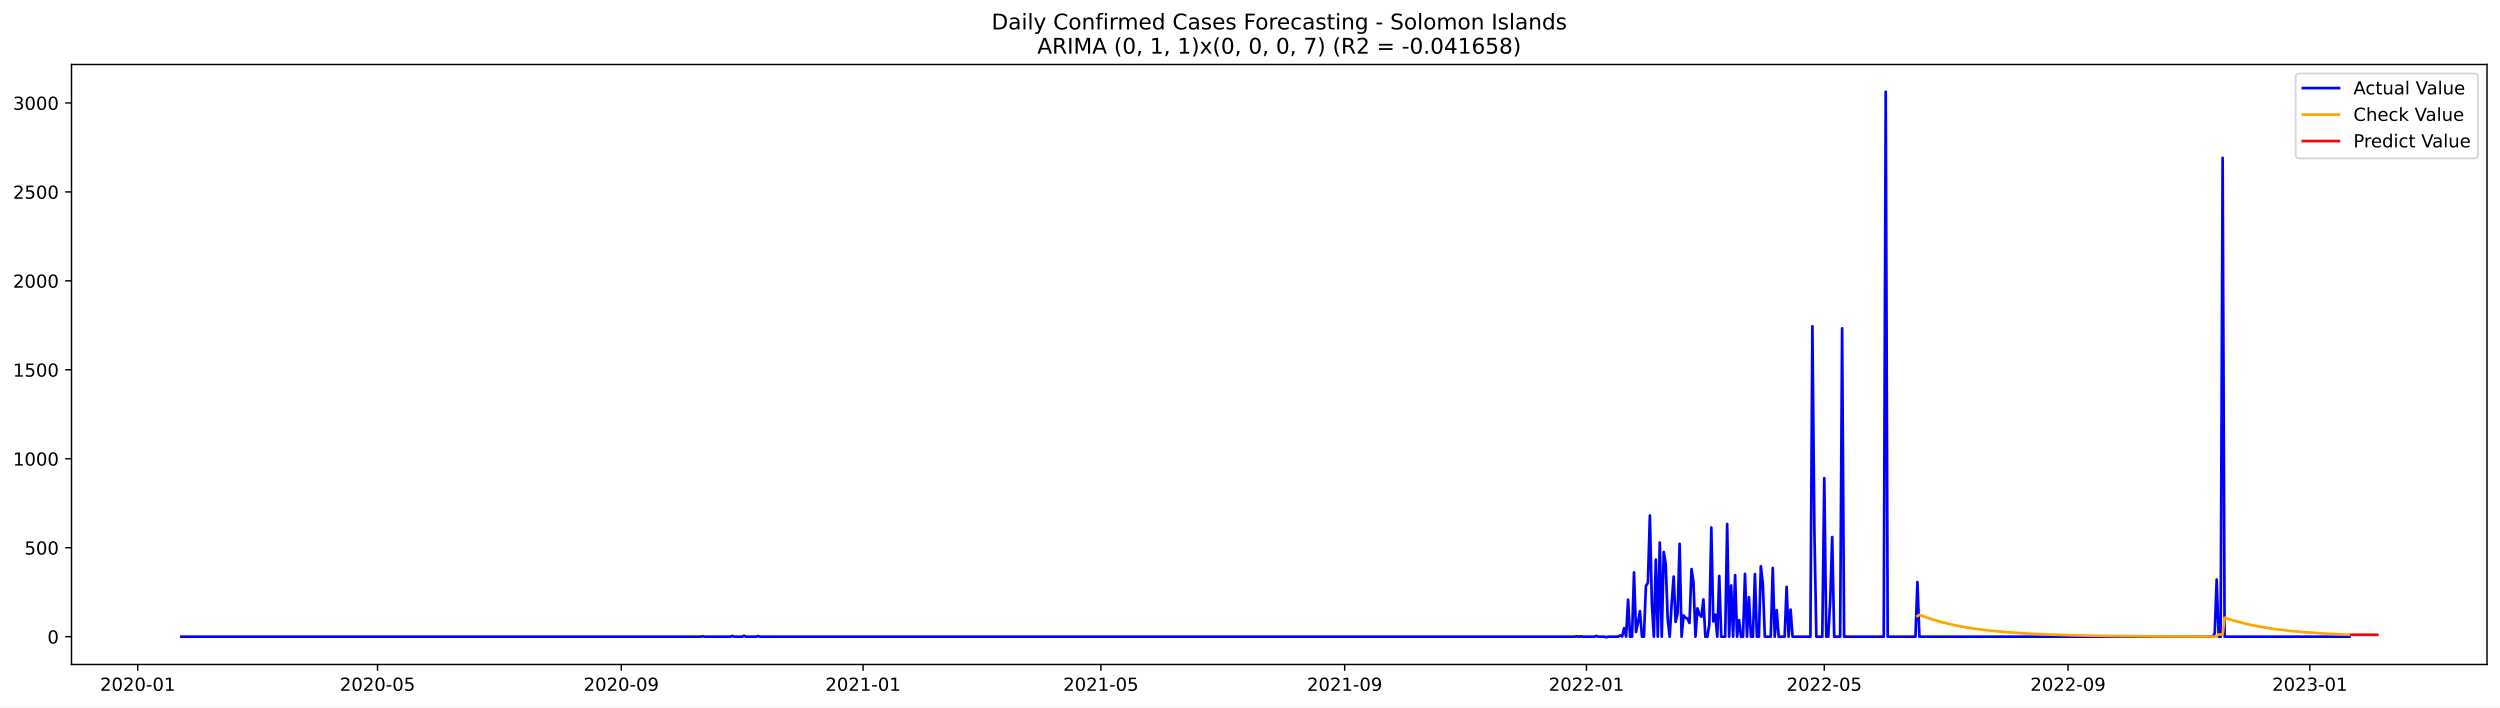
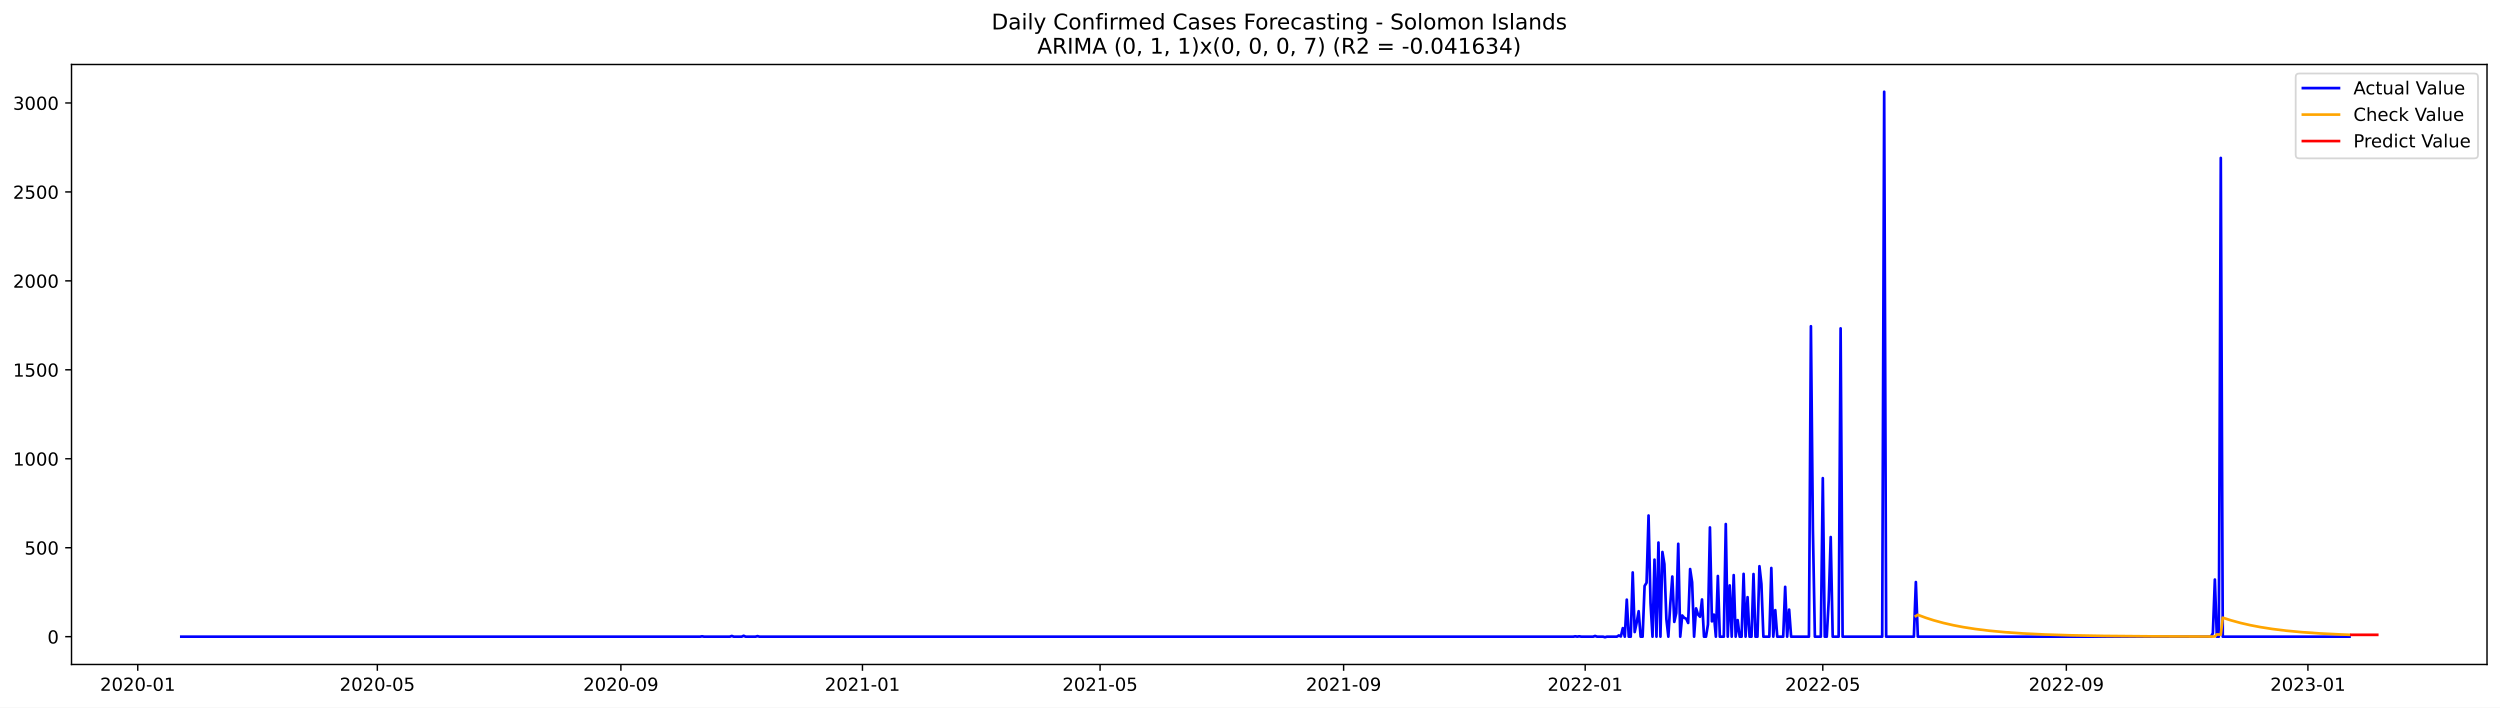
<svg xmlns="http://www.w3.org/2000/svg" xmlns:xlink="http://www.w3.org/1999/xlink" width="1386.05pt" height="392.274pt" viewBox="0 0 1386.05 392.274" version="1.1">
  <defs>
    <style type="text/css">*{stroke-linejoin: round; stroke-linecap: butt}</style>
  </defs>
  <g id="figure_1">
    <g id="patch_1">
      <path d="M 0 392.274  L 1386.05 392.274  L 1386.05 0  L 0 0  z " style="fill: #ffffff" />
    </g>
    <g id="axes_1">
      <g id="patch_2">
        <path d="M 39.65 368.396  L 1378.85 368.396  L 1378.85 35.755  L 39.65 35.755  z " style="fill: #ffffff" />
      </g>
      <g id="matplotlib.axis_1">
        <g id="xtick_1">
          <g id="line2d_1">
            <defs>
-               <path id="m314a552579" d="M 0 0  L 0 3.5  " style="stroke: #000000; stroke-width: 0.8" />
+               <path id="m865f70bc31" d="M 0 0  L 0 3.5  " style="stroke: #000000; stroke-width: 0.8" />
            </defs>
            <g>
-               <use xlink:href="#m314a552579" x="76.349" y="368.396" style="stroke: #000000; stroke-width: 0.8" />
+               <use xlink:href="#m865f70bc31" x="76.371" y="368.396" style="stroke: #000000; stroke-width: 0.8" />
            </g>
          </g>
          <g id="text_1">
-             <g transform="translate(55.45804 382.9939)scale(0.1 -0.1)">
+             <g transform="translate(55.47983 382.9939)scale(0.1 -0.1)">
              <defs>
                <path id="DejaVuSans-32" d="M 1228 531  L 3431 531  L 3431 0  L 469 0  L 469 531  Q 828 903 1448 1529  Q 2069 2156 2228 2338  Q 2531 2678 2651 2914  Q 2772 3150 2772 3378  Q 2772 3750 2511 3984  Q 2250 4219 1831 4219  Q 1534 4219 1204 4116  Q 875 4013 500 3803  L 500 4441  Q 881 4594 1212 4672  Q 1544 4750 1819 4750  Q 2544 4750 2975 4387  Q 3406 4025 3406 3419  Q 3406 3131 3298 2873  Q 3191 2616 2906 2266  Q 2828 2175 2409 1742  Q 1991 1309 1228 531  z " transform="scale(0.015625)" />
                <path id="DejaVuSans-30" d="M 2034 4250  Q 1547 4250 1301 3770  Q 1056 3291 1056 2328  Q 1056 1369 1301 889  Q 1547 409 2034 409  Q 2525 409 2770 889  Q 3016 1369 3016 2328  Q 3016 3291 2770 3770  Q 2525 4250 2034 4250  z M 2034 4750  Q 2819 4750 3233 4129  Q 3647 3509 3647 2328  Q 3647 1150 3233 529  Q 2819 -91 2034 -91  Q 1250 -91 836 529  Q 422 1150 422 2328  Q 422 3509 836 4129  Q 1250 4750 2034 4750  z " transform="scale(0.015625)" />
                <path id="DejaVuSans-2d" d="M 313 2009  L 1997 2009  L 1997 1497  L 313 1497  L 313 2009  z " transform="scale(0.015625)" />
                <path id="DejaVuSans-31" d="M 794 531  L 1825 531  L 1825 4091  L 703 3866  L 703 4441  L 1819 4666  L 2450 4666  L 2450 531  L 3481 531  L 3481 0  L 794 0  L 794 531  z " transform="scale(0.015625)" />
              </defs>
              <use xlink:href="#DejaVuSans-32" />
              <use xlink:href="#DejaVuSans-30" x="63.623" />
              <use xlink:href="#DejaVuSans-32" x="127.246" />
              <use xlink:href="#DejaVuSans-30" x="190.869" />
              <use xlink:href="#DejaVuSans-2d" x="254.492" />
              <use xlink:href="#DejaVuSans-30" x="290.576" />
              <use xlink:href="#DejaVuSans-31" x="354.199" />
            </g>
          </g>
        </g>
        <g id="xtick_2">
          <g id="line2d_2">
            <g>
-               <use xlink:href="#m314a552579" x="209.303" y="368.396" style="stroke: #000000; stroke-width: 0.8" />
+               <use xlink:href="#m865f70bc31" x="209.204" y="368.396" style="stroke: #000000; stroke-width: 0.8" />
            </g>
          </g>
          <g id="text_2">
-             <g transform="translate(188.4111 382.9939)scale(0.1 -0.1)">
+             <g transform="translate(188.313 382.9939)scale(0.1 -0.1)">
              <defs>
                <path id="DejaVuSans-35" d="M 691 4666  L 3169 4666  L 3169 4134  L 1269 4134  L 1269 2991  Q 1406 3038 1543 3061  Q 1681 3084 1819 3084  Q 2600 3084 3056 2656  Q 3513 2228 3513 1497  Q 3513 744 3044 326  Q 2575 -91 1722 -91  Q 1428 -91 1123 -41  Q 819 9 494 109  L 494 744  Q 775 591 1075 516  Q 1375 441 1709 441  Q 2250 441 2565 725  Q 2881 1009 2881 1497  Q 2881 1984 2565 2268  Q 2250 2553 1709 2553  Q 1456 2553 1204 2497  Q 953 2441 691 2322  L 691 4666  z " transform="scale(0.015625)" />
              </defs>
              <use xlink:href="#DejaVuSans-32" />
              <use xlink:href="#DejaVuSans-30" x="63.623" />
              <use xlink:href="#DejaVuSans-32" x="127.246" />
              <use xlink:href="#DejaVuSans-30" x="190.869" />
              <use xlink:href="#DejaVuSans-2d" x="254.492" />
              <use xlink:href="#DejaVuSans-30" x="290.576" />
              <use xlink:href="#DejaVuSans-35" x="354.199" />
            </g>
          </g>
        </g>
        <g id="xtick_3">
          <g id="line2d_3">
            <g>
-               <use xlink:href="#m314a552579" x="344.453" y="368.396" style="stroke: #000000; stroke-width: 0.8" />
+               <use xlink:href="#m865f70bc31" x="344.233" y="368.396" style="stroke: #000000; stroke-width: 0.8" />
            </g>
          </g>
          <g id="text_3">
-             <g transform="translate(323.5617 382.9939)scale(0.1 -0.1)">
+             <g transform="translate(323.3418 382.9939)scale(0.1 -0.1)">
              <defs>
                <path id="DejaVuSans-39" d="M 703 97  L 703 672  Q 941 559 1184 500  Q 1428 441 1663 441  Q 2288 441 2617 861  Q 2947 1281 2994 2138  Q 2813 1869 2534 1725  Q 2256 1581 1919 1581  Q 1219 1581 811 2004  Q 403 2428 403 3163  Q 403 3881 828 4315  Q 1253 4750 1959 4750  Q 2769 4750 3195 4129  Q 3622 3509 3622 2328  Q 3622 1225 3098 567  Q 2575 -91 1691 -91  Q 1453 -91 1209 -44  Q 966 3 703 97  z M 1959 2075  Q 2384 2075 2632 2365  Q 2881 2656 2881 3163  Q 2881 3666 2632 3958  Q 2384 4250 1959 4250  Q 1534 4250 1286 3958  Q 1038 3666 1038 3163  Q 1038 2656 1286 2365  Q 1534 2075 1959 2075  z " transform="scale(0.015625)" />
              </defs>
              <use xlink:href="#DejaVuSans-32" />
              <use xlink:href="#DejaVuSans-30" x="63.623" />
              <use xlink:href="#DejaVuSans-32" x="127.246" />
              <use xlink:href="#DejaVuSans-30" x="190.869" />
              <use xlink:href="#DejaVuSans-2d" x="254.492" />
              <use xlink:href="#DejaVuSans-30" x="290.576" />
              <use xlink:href="#DejaVuSans-39" x="354.199" />
            </g>
          </g>
        </g>
        <g id="xtick_4">
          <g id="line2d_4">
            <g>
-               <use xlink:href="#m314a552579" x="478.505" y="368.396" style="stroke: #000000; stroke-width: 0.8" />
+               <use xlink:href="#m865f70bc31" x="478.164" y="368.396" style="stroke: #000000; stroke-width: 0.8" />
            </g>
          </g>
          <g id="text_4">
-             <g transform="translate(457.6136 382.9939)scale(0.1 -0.1)">
+             <g transform="translate(457.2728 382.9939)scale(0.1 -0.1)">
              <use xlink:href="#DejaVuSans-32" />
              <use xlink:href="#DejaVuSans-30" x="63.623" />
              <use xlink:href="#DejaVuSans-32" x="127.246" />
              <use xlink:href="#DejaVuSans-31" x="190.869" />
              <use xlink:href="#DejaVuSans-2d" x="254.492" />
              <use xlink:href="#DejaVuSans-30" x="290.576" />
              <use xlink:href="#DejaVuSans-31" x="354.199" />
            </g>
          </g>
        </g>
        <g id="xtick_5">
          <g id="line2d_5">
            <g>
-               <use xlink:href="#m314a552579" x="610.359" y="368.396" style="stroke: #000000; stroke-width: 0.8" />
+               <use xlink:href="#m865f70bc31" x="609.9" y="368.396" style="stroke: #000000; stroke-width: 0.8" />
            </g>
          </g>
          <g id="text_5">
-             <g transform="translate(589.4679 382.9939)scale(0.1 -0.1)">
+             <g transform="translate(589.0082 382.9939)scale(0.1 -0.1)">
              <use xlink:href="#DejaVuSans-32" />
              <use xlink:href="#DejaVuSans-30" x="63.623" />
              <use xlink:href="#DejaVuSans-32" x="127.246" />
              <use xlink:href="#DejaVuSans-31" x="190.869" />
              <use xlink:href="#DejaVuSans-2d" x="254.492" />
              <use xlink:href="#DejaVuSans-30" x="290.576" />
              <use xlink:href="#DejaVuSans-35" x="354.199" />
            </g>
          </g>
        </g>
        <g id="xtick_6">
          <g id="line2d_6">
            <g>
-               <use xlink:href="#m314a552579" x="745.51" y="368.396" style="stroke: #000000; stroke-width: 0.8" />
+               <use xlink:href="#m865f70bc31" x="744.928" y="368.396" style="stroke: #000000; stroke-width: 0.8" />
            </g>
          </g>
          <g id="text_6">
-             <g transform="translate(724.6185 382.9939)scale(0.1 -0.1)">
+             <g transform="translate(724.0369 382.9939)scale(0.1 -0.1)">
              <use xlink:href="#DejaVuSans-32" />
              <use xlink:href="#DejaVuSans-30" x="63.623" />
              <use xlink:href="#DejaVuSans-32" x="127.246" />
              <use xlink:href="#DejaVuSans-31" x="190.869" />
              <use xlink:href="#DejaVuSans-2d" x="254.492" />
              <use xlink:href="#DejaVuSans-30" x="290.576" />
              <use xlink:href="#DejaVuSans-39" x="354.199" />
            </g>
          </g>
        </g>
        <g id="xtick_7">
          <g id="line2d_7">
            <g>
-               <use xlink:href="#m314a552579" x="879.562" y="368.396" style="stroke: #000000; stroke-width: 0.8" />
+               <use xlink:href="#m865f70bc31" x="878.859" y="368.396" style="stroke: #000000; stroke-width: 0.8" />
            </g>
          </g>
          <g id="text_7">
-             <g transform="translate(858.6704 382.9939)scale(0.1 -0.1)">
+             <g transform="translate(857.9679 382.9939)scale(0.1 -0.1)">
              <use xlink:href="#DejaVuSans-32" />
              <use xlink:href="#DejaVuSans-30" x="63.623" />
              <use xlink:href="#DejaVuSans-32" x="127.246" />
              <use xlink:href="#DejaVuSans-32" x="190.869" />
              <use xlink:href="#DejaVuSans-2d" x="254.492" />
              <use xlink:href="#DejaVuSans-30" x="290.576" />
              <use xlink:href="#DejaVuSans-31" x="354.199" />
            </g>
          </g>
        </g>
        <g id="xtick_8">
          <g id="line2d_8">
            <g>
-               <use xlink:href="#m314a552579" x="1011.416" y="368.396" style="stroke: #000000; stroke-width: 0.8" />
+               <use xlink:href="#m865f70bc31" x="1010.595" y="368.396" style="stroke: #000000; stroke-width: 0.8" />
            </g>
          </g>
          <g id="text_8">
-             <g transform="translate(990.5247 382.9939)scale(0.1 -0.1)">
+             <g transform="translate(989.7033 382.9939)scale(0.1 -0.1)">
              <use xlink:href="#DejaVuSans-32" />
              <use xlink:href="#DejaVuSans-30" x="63.623" />
              <use xlink:href="#DejaVuSans-32" x="127.246" />
              <use xlink:href="#DejaVuSans-32" x="190.869" />
              <use xlink:href="#DejaVuSans-2d" x="254.492" />
              <use xlink:href="#DejaVuSans-30" x="290.576" />
              <use xlink:href="#DejaVuSans-35" x="354.199" />
            </g>
          </g>
        </g>
        <g id="xtick_9">
          <g id="line2d_9">
            <g>
-               <use xlink:href="#m314a552579" x="1146.567" y="368.396" style="stroke: #000000; stroke-width: 0.8" />
+               <use xlink:href="#m865f70bc31" x="1145.623" y="368.396" style="stroke: #000000; stroke-width: 0.8" />
            </g>
          </g>
          <g id="text_9">
-             <g transform="translate(1125.675 382.9939)scale(0.1 -0.1)">
+             <g transform="translate(1124.732 382.9939)scale(0.1 -0.1)">
              <use xlink:href="#DejaVuSans-32" />
              <use xlink:href="#DejaVuSans-30" x="63.623" />
              <use xlink:href="#DejaVuSans-32" x="127.246" />
              <use xlink:href="#DejaVuSans-32" x="190.869" />
              <use xlink:href="#DejaVuSans-2d" x="254.492" />
              <use xlink:href="#DejaVuSans-30" x="290.576" />
              <use xlink:href="#DejaVuSans-39" x="354.199" />
            </g>
          </g>
        </g>
        <g id="xtick_10">
          <g id="line2d_10">
            <g>
-               <use xlink:href="#m314a552579" x="1280.619" y="368.396" style="stroke: #000000; stroke-width: 0.8" />
+               <use xlink:href="#m865f70bc31" x="1279.554" y="368.396" style="stroke: #000000; stroke-width: 0.8" />
            </g>
          </g>
          <g id="text_10">
-             <g transform="translate(1259.727 382.9939)scale(0.1 -0.1)">
+             <g transform="translate(1258.663 382.9939)scale(0.1 -0.1)">
              <defs>
                <path id="DejaVuSans-33" d="M 2597 2516  Q 3050 2419 3304 2112  Q 3559 1806 3559 1356  Q 3559 666 3084 287  Q 2609 -91 1734 -91  Q 1441 -91 1130 -33  Q 819 25 488 141  L 488 750  Q 750 597 1062 519  Q 1375 441 1716 441  Q 2309 441 2620 675  Q 2931 909 2931 1356  Q 2931 1769 2642 2001  Q 2353 2234 1838 2234  L 1294 2234  L 1294 2753  L 1863 2753  Q 2328 2753 2575 2939  Q 2822 3125 2822 3475  Q 2822 3834 2567 4026  Q 2313 4219 1838 4219  Q 1578 4219 1281 4162  Q 984 4106 628 3988  L 628 4550  Q 988 4650 1302 4700  Q 1616 4750 1894 4750  Q 2613 4750 3031 4423  Q 3450 4097 3450 3541  Q 3450 3153 3228 2886  Q 3006 2619 2597 2516  z " transform="scale(0.015625)" />
              </defs>
              <use xlink:href="#DejaVuSans-32" />
              <use xlink:href="#DejaVuSans-30" x="63.623" />
              <use xlink:href="#DejaVuSans-32" x="127.246" />
              <use xlink:href="#DejaVuSans-33" x="190.869" />
              <use xlink:href="#DejaVuSans-2d" x="254.492" />
              <use xlink:href="#DejaVuSans-30" x="290.576" />
              <use xlink:href="#DejaVuSans-31" x="354.199" />
            </g>
          </g>
        </g>
      </g>
      <g id="matplotlib.axis_2">
        <g id="ytick_1">
          <g id="line2d_11">
            <defs>
-               <path id="m1e0ba118f4" d="M 0 0  L -3.5 0  " style="stroke: #000000; stroke-width: 0.8" />
+               <path id="m3e885aefe3" d="M 0 0  L -3.5 0  " style="stroke: #000000; stroke-width: 0.8" />
            </defs>
            <g>
-               <use xlink:href="#m1e0ba118f4" x="39.65" y="352.98" style="stroke: #000000; stroke-width: 0.8" />
+               <use xlink:href="#m3e885aefe3" x="39.65" y="352.98" style="stroke: #000000; stroke-width: 0.8" />
            </g>
          </g>
          <g id="text_11">
            <g transform="translate(26.2875 356.7788)scale(0.1 -0.1)">
              <use xlink:href="#DejaVuSans-30" />
            </g>
          </g>
        </g>
        <g id="ytick_2">
          <g id="line2d_12">
            <g>
-               <use xlink:href="#m1e0ba118f4" x="39.65" y="303.665" style="stroke: #000000; stroke-width: 0.8" />
+               <use xlink:href="#m3e885aefe3" x="39.65" y="303.665" style="stroke: #000000; stroke-width: 0.8" />
            </g>
          </g>
          <g id="text_12">
            <g transform="translate(13.5625 307.4638)scale(0.1 -0.1)">
              <use xlink:href="#DejaVuSans-35" />
              <use xlink:href="#DejaVuSans-30" x="63.623" />
              <use xlink:href="#DejaVuSans-30" x="127.246" />
            </g>
          </g>
        </g>
        <g id="ytick_3">
          <g id="line2d_13">
            <g>
-               <use xlink:href="#m1e0ba118f4" x="39.65" y="254.349" style="stroke: #000000; stroke-width: 0.8" />
+               <use xlink:href="#m3e885aefe3" x="39.65" y="254.349" style="stroke: #000000; stroke-width: 0.8" />
            </g>
          </g>
          <g id="text_13">
            <g transform="translate(7.2 258.1487)scale(0.1 -0.1)">
              <use xlink:href="#DejaVuSans-31" />
              <use xlink:href="#DejaVuSans-30" x="63.623" />
              <use xlink:href="#DejaVuSans-30" x="127.246" />
              <use xlink:href="#DejaVuSans-30" x="190.869" />
            </g>
          </g>
        </g>
        <g id="ytick_4">
          <g id="line2d_14">
            <g>
-               <use xlink:href="#m1e0ba118f4" x="39.65" y="205.034" style="stroke: #000000; stroke-width: 0.8" />
+               <use xlink:href="#m3e885aefe3" x="39.65" y="205.034" style="stroke: #000000; stroke-width: 0.8" />
            </g>
          </g>
          <g id="text_14">
            <g transform="translate(7.2 208.8336)scale(0.1 -0.1)">
              <use xlink:href="#DejaVuSans-31" />
              <use xlink:href="#DejaVuSans-35" x="63.623" />
              <use xlink:href="#DejaVuSans-30" x="127.246" />
              <use xlink:href="#DejaVuSans-30" x="190.869" />
            </g>
          </g>
        </g>
        <g id="ytick_5">
          <g id="line2d_15">
            <g>
-               <use xlink:href="#m1e0ba118f4" x="39.65" y="155.719" style="stroke: #000000; stroke-width: 0.8" />
+               <use xlink:href="#m3e885aefe3" x="39.65" y="155.719" style="stroke: #000000; stroke-width: 0.8" />
            </g>
          </g>
          <g id="text_15">
            <g transform="translate(7.2 159.5186)scale(0.1 -0.1)">
              <use xlink:href="#DejaVuSans-32" />
              <use xlink:href="#DejaVuSans-30" x="63.623" />
              <use xlink:href="#DejaVuSans-30" x="127.246" />
              <use xlink:href="#DejaVuSans-30" x="190.869" />
            </g>
          </g>
        </g>
        <g id="ytick_6">
          <g id="line2d_16">
            <g>
-               <use xlink:href="#m1e0ba118f4" x="39.65" y="106.404" style="stroke: #000000; stroke-width: 0.8" />
+               <use xlink:href="#m3e885aefe3" x="39.65" y="106.404" style="stroke: #000000; stroke-width: 0.8" />
            </g>
          </g>
          <g id="text_16">
            <g transform="translate(7.2 110.2035)scale(0.1 -0.1)">
              <use xlink:href="#DejaVuSans-32" />
              <use xlink:href="#DejaVuSans-35" x="63.623" />
              <use xlink:href="#DejaVuSans-30" x="127.246" />
              <use xlink:href="#DejaVuSans-30" x="190.869" />
            </g>
          </g>
        </g>
        <g id="ytick_7">
          <g id="line2d_17">
            <g>
-               <use xlink:href="#m1e0ba118f4" x="39.65" y="57.089" style="stroke: #000000; stroke-width: 0.8" />
+               <use xlink:href="#m3e885aefe3" x="39.65" y="57.089" style="stroke: #000000; stroke-width: 0.8" />
            </g>
          </g>
          <g id="text_17">
            <g transform="translate(7.2 60.88842)scale(0.1 -0.1)">
              <use xlink:href="#DejaVuSans-33" />
              <use xlink:href="#DejaVuSans-30" x="63.623" />
              <use xlink:href="#DejaVuSans-30" x="127.246" />
              <use xlink:href="#DejaVuSans-30" x="190.869" />
            </g>
          </g>
        </g>
      </g>
      <g id="line2d_18">
-         <path d="M 100.523 352.98  L 388.405 352.98  L 389.503 352.782  L 390.602 352.98  L 404.886 352.98  L 405.985 352.585  L 407.084 352.98  L 411.479 352.98  L 412.578 352.486  L 413.677 352.98  L 419.171 352.98  L 420.269 352.684  L 421.368 352.98  L 872.969 352.98  L 874.068 352.782  L 875.167 352.98  L 876.265 352.782  L 877.364 352.98  L 883.957 352.98  L 885.056 352.585  L 886.154 352.98  L 889.451 352.98  L 890.55 353.276  L 891.648 352.98  L 897.142 352.98  L 898.241 352.289  L 899.34 352.881  L 900.439 348.245  L 901.537 352.98  L 902.636 332.465  L 903.735 352.98  L 904.834 352.98  L 905.933 317.374  L 907.031 350.415  L 908.13 345.188  L 909.229 338.875  L 910.328 352.98  L 911.427 352.98  L 912.525 324.87  L 913.624 323.095  L 914.723 285.812  L 915.822 334.24  L 916.92 352.98  L 918.019 310.273  L 919.118 352.98  L 920.217 300.804  L 921.316 352.98  L 922.414 306.032  L 923.513 312.739  L 924.612 343.215  L 925.711 352.98  L 926.81 334.536  L 927.908 319.643  L 929.007 344.793  L 930.106 339.862  L 931.205 301.495  L 932.303 352.98  L 933.402 341.243  L 934.501 342.525  L 935.6 343.018  L 936.699 345.385  L 937.797 315.5  L 938.896 322.799  L 939.995 352.98  L 941.094 337.297  L 942.193 340.749  L 943.291 341.933  L 944.39 332.366  L 945.489 352.98  L 946.588 352.98  L 947.686 346.273  L 948.785 292.421  L 949.884 344.497  L 950.983 340.749  L 952.082 352.98  L 953.18 319.347  L 954.279 352.98  L 956.477 352.98  L 957.576 290.547  L 958.674 352.98  L 959.773 324.574  L 960.872 352.98  L 961.971 318.854  L 963.069 352.98  L 964.168 343.807  L 965.267 352.98  L 966.366 352.98  L 967.465 318.163  L 968.563 352.98  L 969.662 331.084  L 970.761 352.98  L 971.86 352.98  L 972.959 318.262  L 974.057 352.98  L 975.156 352.98  L 976.255 313.922  L 977.354 323.785  L 978.452 352.98  L 981.749 352.98  L 982.848 314.908  L 983.946 352.98  L 985.045 338.284  L 986.144 352.98  L 989.44 352.98  L 990.539 325.363  L 991.638 352.98  L 992.737 337.988  L 993.835 352.98  L 1003.725 352.98  L 1004.823 180.87  L 1005.922 293.407  L 1007.021 352.98  L 1010.317 352.98  L 1011.416 265.1  L 1012.515 352.98  L 1013.614 352.98  L 1014.712 332.859  L 1015.811 297.747  L 1016.91 352.98  L 1020.206 352.98  L 1021.305 182.054  L 1022.404 352.98  L 1044.38 352.98  L 1045.478 50.876  L 1046.577 352.98  L 1061.96 352.98  L 1063.059 322.7  L 1064.158 352.98  L 1226.778 352.98  L 1227.877 351.106  L 1228.976 321.319  L 1230.074 352.98  L 1231.173 352.98  L 1232.272 87.566  L 1233.371 352.98  L 1302.594 352.98  L 1302.594 352.98  " clip-path="url(#p9db1868735)" style="fill: none; stroke: #0000ff; stroke-width: 1.5; stroke-linecap: square" />
+         <path d="M 100.523 352.98  L 388.145 352.98  L 389.243 352.782  L 390.341 352.98  L 404.612 352.98  L 405.71 352.585  L 406.808 352.98  L 411.199 352.98  L 412.296 352.486  L 413.394 352.98  L 418.883 352.98  L 419.981 352.684  L 421.079 352.98  L 872.273 352.98  L 873.37 352.782  L 874.468 352.98  L 875.566 352.782  L 876.664 352.98  L 883.25 352.98  L 884.348 352.585  L 885.446 352.98  L 888.739 352.98  L 889.837 353.276  L 890.935 352.98  L 896.424 352.98  L 897.522 352.289  L 898.62 352.881  L 899.717 348.245  L 900.815 352.98  L 901.913 332.465  L 903.011 352.98  L 904.109 352.98  L 905.206 317.374  L 906.304 350.415  L 907.402 345.188  L 908.5 338.875  L 909.598 352.98  L 910.695 352.98  L 911.793 324.87  L 912.891 323.095  L 913.989 285.812  L 915.087 334.24  L 916.184 352.98  L 917.282 310.273  L 918.38 352.98  L 919.478 300.804  L 920.576 352.98  L 921.673 306.032  L 922.771 312.739  L 923.869 343.215  L 924.967 352.98  L 926.064 334.536  L 927.162 319.643  L 928.26 344.793  L 929.358 339.862  L 930.456 301.495  L 931.553 352.98  L 932.651 341.243  L 933.749 342.525  L 934.847 343.018  L 935.945 345.385  L 937.042 315.5  L 938.14 322.799  L 939.238 352.98  L 940.336 337.297  L 941.434 340.749  L 942.531 341.933  L 943.629 332.366  L 944.727 352.98  L 945.825 352.98  L 946.923 346.273  L 948.02 292.421  L 949.118 344.497  L 950.216 340.749  L 951.314 352.98  L 952.412 319.347  L 953.509 352.98  L 955.705 352.98  L 956.803 290.547  L 957.901 352.98  L 958.998 324.574  L 960.096 352.98  L 961.194 318.854  L 962.292 352.98  L 963.39 343.807  L 964.487 352.98  L 965.585 352.98  L 966.683 318.163  L 967.781 352.98  L 968.878 331.084  L 969.976 352.98  L 971.074 352.98  L 972.172 318.262  L 973.27 352.98  L 974.367 352.98  L 975.465 313.922  L 976.563 323.785  L 977.661 352.98  L 980.954 352.98  L 982.052 314.908  L 983.15 352.98  L 984.248 338.284  L 985.345 352.98  L 988.639 352.98  L 989.737 325.363  L 990.834 352.98  L 991.932 337.988  L 993.03 352.98  L 1002.91 352.98  L 1004.008 180.87  L 1005.106 293.407  L 1006.204 352.98  L 1009.497 352.98  L 1010.595 265.1  L 1011.692 352.98  L 1012.79 352.98  L 1013.888 332.859  L 1014.986 297.747  L 1016.084 352.98  L 1019.377 352.98  L 1020.475 182.054  L 1021.573 352.98  L 1043.529 352.98  L 1044.626 50.876  L 1045.724 352.98  L 1061.093 352.98  L 1062.191 322.7  L 1063.289 352.98  L 1225.763 352.98  L 1226.86 351.106  L 1227.958 321.319  L 1229.056 352.98  L 1230.154 352.98  L 1231.251 87.566  L 1232.349 352.98  L 1302.608 352.98  L 1302.608 352.98  " clip-path="url(#p87081726ae)" style="fill: none; stroke: #0000ff; stroke-width: 1.5; stroke-linecap: square" />
      </g>
      <g id="line2d_19">
-         <path d="M 1063.059 341.55  L 1064.158 340.882  L 1068.553 342.507  L 1072.948 343.914  L 1078.442 345.409  L 1083.936 346.658  L 1089.43 347.701  L 1096.023 348.727  L 1103.714 349.676  L 1112.504 350.504  L 1122.393 351.19  L 1134.48 351.776  L 1148.764 352.226  L 1167.444 352.571  L 1193.814 352.808  L 1227.877 352.923  L 1228.976 352.859  L 1230.074 351.742  L 1232.272 351.828  L 1233.371 342.47  L 1237.766 343.882  L 1243.26 345.382  L 1248.754 346.636  L 1254.248 347.682  L 1260.84 348.713  L 1268.532 349.664  L 1277.322 350.495  L 1287.211 351.183  L 1298.199 351.727  L 1302.594 351.895  L 1302.594 351.895  " clip-path="url(#p9db1868735)" style="fill: none; stroke: #ffa500; stroke-width: 1.5; stroke-linecap: square" />
+         <path d="M 1062.191 341.551  L 1063.289 340.883  L 1067.68 342.508  L 1072.071 343.915  L 1077.56 345.41  L 1083.049 346.659  L 1088.538 347.702  L 1095.125 348.729  L 1102.809 349.677  L 1111.592 350.505  L 1121.472 351.191  L 1133.548 351.777  L 1147.819 352.227  L 1166.482 352.572  L 1192.829 352.808  L 1226.86 352.924  L 1227.958 352.859  L 1229.056 351.742  L 1231.251 351.828  L 1232.349 342.467  L 1236.74 343.879  L 1242.229 345.381  L 1247.718 346.635  L 1253.207 347.682  L 1259.794 348.713  L 1267.479 349.665  L 1276.261 350.495  L 1286.141 351.184  L 1297.119 351.728  L 1302.608 351.934  L 1302.608 351.934  " clip-path="url(#p87081726ae)" style="fill: none; stroke: #ffa500; stroke-width: 1.5; stroke-linecap: square" />
      </g>
      <g id="line2d_20">
-         <path d="M 1303.693 351.934  L 1304.792 351.934  L 1305.891 351.934  L 1306.989 351.934  L 1308.088 351.934  L 1309.187 351.934  L 1310.286 351.934  L 1311.385 351.934  L 1312.483 351.934  L 1313.582 351.934  L 1314.681 351.934  L 1315.78 351.934  L 1316.878 351.934  L 1317.977 351.934  " clip-path="url(#p9db1868735)" style="fill: none; stroke: #ff0000; stroke-width: 1.5; stroke-linecap: square" />
+         <path d="M 1303.706 351.971  L 1304.804 351.971  L 1305.902 351.971  L 1306.999 351.971  L 1308.097 351.971  L 1309.195 351.971  L 1310.293 351.971  L 1311.391 351.971  L 1312.488 351.971  L 1313.586 351.971  L 1314.684 351.971  L 1315.782 351.971  L 1316.879 351.971  L 1317.977 351.971  " clip-path="url(#p87081726ae)" style="fill: none; stroke: #ff0000; stroke-width: 1.5; stroke-linecap: square" />
      </g>
      <g id="patch_3">
        <path d="M 39.65 368.396  L 39.65 35.755  " style="fill: none; stroke: #000000; stroke-width: 0.8; stroke-linejoin: miter; stroke-linecap: square" />
      </g>
      <g id="patch_4">
        <path d="M 1378.85 368.396  L 1378.85 35.755  " style="fill: none; stroke: #000000; stroke-width: 0.8; stroke-linejoin: miter; stroke-linecap: square" />
      </g>
      <g id="patch_5">
        <path d="M 39.65 368.396  L 1378.85 368.396  " style="fill: none; stroke: #000000; stroke-width: 0.8; stroke-linejoin: miter; stroke-linecap: square" />
      </g>
      <g id="patch_6">
        <path d="M 39.65 35.755  L 1378.85 35.755  " style="fill: none; stroke: #000000; stroke-width: 0.8; stroke-linejoin: miter; stroke-linecap: square" />
      </g>
      <g id="text_18">
        <g transform="translate(549.7297 16.31812)scale(0.12 -0.12)">
          <defs>
            <path id="DejaVuSans-44" d="M 1259 4147  L 1259 519  L 2022 519  Q 2988 519 3436 956  Q 3884 1394 3884 2338  Q 3884 3275 3436 3711  Q 2988 4147 2022 4147  L 1259 4147  z M 628 4666  L 1925 4666  Q 3281 4666 3915 4102  Q 4550 3538 4550 2338  Q 4550 1131 3912 565  Q 3275 0 1925 0  L 628 0  L 628 4666  z " transform="scale(0.015625)" />
            <path id="DejaVuSans-61" d="M 2194 1759  Q 1497 1759 1228 1600  Q 959 1441 959 1056  Q 959 750 1161 570  Q 1363 391 1709 391  Q 2188 391 2477 730  Q 2766 1069 2766 1631  L 2766 1759  L 2194 1759  z M 3341 1997  L 3341 0  L 2766 0  L 2766 531  Q 2569 213 2275 61  Q 1981 -91 1556 -91  Q 1019 -91 701 211  Q 384 513 384 1019  Q 384 1609 779 1909  Q 1175 2209 1959 2209  L 2766 2209  L 2766 2266  Q 2766 2663 2505 2880  Q 2244 3097 1772 3097  Q 1472 3097 1187 3025  Q 903 2953 641 2809  L 641 3341  Q 956 3463 1253 3523  Q 1550 3584 1831 3584  Q 2591 3584 2966 3190  Q 3341 2797 3341 1997  z " transform="scale(0.015625)" />
            <path id="DejaVuSans-69" d="M 603 3500  L 1178 3500  L 1178 0  L 603 0  L 603 3500  z M 603 4863  L 1178 4863  L 1178 4134  L 603 4134  L 603 4863  z " transform="scale(0.015625)" />
            <path id="DejaVuSans-6c" d="M 603 4863  L 1178 4863  L 1178 0  L 603 0  L 603 4863  z " transform="scale(0.015625)" />
            <path id="DejaVuSans-79" d="M 2059 -325  Q 1816 -950 1584 -1140  Q 1353 -1331 966 -1331  L 506 -1331  L 506 -850  L 844 -850  Q 1081 -850 1212 -737  Q 1344 -625 1503 -206  L 1606 56  L 191 3500  L 800 3500  L 1894 763  L 2988 3500  L 3597 3500  L 2059 -325  z " transform="scale(0.015625)" />
            <path id="DejaVuSans-20" transform="scale(0.015625)" />
            <path id="DejaVuSans-43" d="M 4122 4306  L 4122 3641  Q 3803 3938 3442 4084  Q 3081 4231 2675 4231  Q 1875 4231 1450 3742  Q 1025 3253 1025 2328  Q 1025 1406 1450 917  Q 1875 428 2675 428  Q 3081 428 3442 575  Q 3803 722 4122 1019  L 4122 359  Q 3791 134 3420 21  Q 3050 -91 2638 -91  Q 1578 -91 968 557  Q 359 1206 359 2328  Q 359 3453 968 4101  Q 1578 4750 2638 4750  Q 3056 4750 3426 4639  Q 3797 4528 4122 4306  z " transform="scale(0.015625)" />
            <path id="DejaVuSans-6f" d="M 1959 3097  Q 1497 3097 1228 2736  Q 959 2375 959 1747  Q 959 1119 1226 758  Q 1494 397 1959 397  Q 2419 397 2687 759  Q 2956 1122 2956 1747  Q 2956 2369 2687 2733  Q 2419 3097 1959 3097  z M 1959 3584  Q 2709 3584 3137 3096  Q 3566 2609 3566 1747  Q 3566 888 3137 398  Q 2709 -91 1959 -91  Q 1206 -91 779 398  Q 353 888 353 1747  Q 353 2609 779 3096  Q 1206 3584 1959 3584  z " transform="scale(0.015625)" />
            <path id="DejaVuSans-6e" d="M 3513 2113  L 3513 0  L 2938 0  L 2938 2094  Q 2938 2591 2744 2837  Q 2550 3084 2163 3084  Q 1697 3084 1428 2787  Q 1159 2491 1159 1978  L 1159 0  L 581 0  L 581 3500  L 1159 3500  L 1159 2956  Q 1366 3272 1645 3428  Q 1925 3584 2291 3584  Q 2894 3584 3203 3211  Q 3513 2838 3513 2113  z " transform="scale(0.015625)" />
            <path id="DejaVuSans-66" d="M 2375 4863  L 2375 4384  L 1825 4384  Q 1516 4384 1395 4259  Q 1275 4134 1275 3809  L 1275 3500  L 2222 3500  L 2222 3053  L 1275 3053  L 1275 0  L 697 0  L 697 3053  L 147 3053  L 147 3500  L 697 3500  L 697 3744  Q 697 4328 969 4595  Q 1241 4863 1831 4863  L 2375 4863  z " transform="scale(0.015625)" />
            <path id="DejaVuSans-72" d="M 2631 2963  Q 2534 3019 2420 3045  Q 2306 3072 2169 3072  Q 1681 3072 1420 2755  Q 1159 2438 1159 1844  L 1159 0  L 581 0  L 581 3500  L 1159 3500  L 1159 2956  Q 1341 3275 1631 3429  Q 1922 3584 2338 3584  Q 2397 3584 2469 3576  Q 2541 3569 2628 3553  L 2631 2963  z " transform="scale(0.015625)" />
            <path id="DejaVuSans-6d" d="M 3328 2828  Q 3544 3216 3844 3400  Q 4144 3584 4550 3584  Q 5097 3584 5394 3201  Q 5691 2819 5691 2113  L 5691 0  L 5113 0  L 5113 2094  Q 5113 2597 4934 2840  Q 4756 3084 4391 3084  Q 3944 3084 3684 2787  Q 3425 2491 3425 1978  L 3425 0  L 2847 0  L 2847 2094  Q 2847 2600 2669 2842  Q 2491 3084 2119 3084  Q 1678 3084 1418 2786  Q 1159 2488 1159 1978  L 1159 0  L 581 0  L 581 3500  L 1159 3500  L 1159 2956  Q 1356 3278 1631 3431  Q 1906 3584 2284 3584  Q 2666 3584 2933 3390  Q 3200 3197 3328 2828  z " transform="scale(0.015625)" />
            <path id="DejaVuSans-65" d="M 3597 1894  L 3597 1613  L 953 1613  Q 991 1019 1311 708  Q 1631 397 2203 397  Q 2534 397 2845 478  Q 3156 559 3463 722  L 3463 178  Q 3153 47 2828 -22  Q 2503 -91 2169 -91  Q 1331 -91 842 396  Q 353 884 353 1716  Q 353 2575 817 3079  Q 1281 3584 2069 3584  Q 2775 3584 3186 3129  Q 3597 2675 3597 1894  z M 3022 2063  Q 3016 2534 2758 2815  Q 2500 3097 2075 3097  Q 1594 3097 1305 2825  Q 1016 2553 972 2059  L 3022 2063  z " transform="scale(0.015625)" />
            <path id="DejaVuSans-64" d="M 2906 2969  L 2906 4863  L 3481 4863  L 3481 0  L 2906 0  L 2906 525  Q 2725 213 2448 61  Q 2172 -91 1784 -91  Q 1150 -91 751 415  Q 353 922 353 1747  Q 353 2572 751 3078  Q 1150 3584 1784 3584  Q 2172 3584 2448 3432  Q 2725 3281 2906 2969  z M 947 1747  Q 947 1113 1208 752  Q 1469 391 1925 391  Q 2381 391 2643 752  Q 2906 1113 2906 1747  Q 2906 2381 2643 2742  Q 2381 3103 1925 3103  Q 1469 3103 1208 2742  Q 947 2381 947 1747  z " transform="scale(0.015625)" />
            <path id="DejaVuSans-73" d="M 2834 3397  L 2834 2853  Q 2591 2978 2328 3040  Q 2066 3103 1784 3103  Q 1356 3103 1142 2972  Q 928 2841 928 2578  Q 928 2378 1081 2264  Q 1234 2150 1697 2047  L 1894 2003  Q 2506 1872 2764 1633  Q 3022 1394 3022 966  Q 3022 478 2636 193  Q 2250 -91 1575 -91  Q 1294 -91 989 -36  Q 684 19 347 128  L 347 722  Q 666 556 975 473  Q 1284 391 1588 391  Q 1994 391 2212 530  Q 2431 669 2431 922  Q 2431 1156 2273 1281  Q 2116 1406 1581 1522  L 1381 1569  Q 847 1681 609 1914  Q 372 2147 372 2553  Q 372 3047 722 3315  Q 1072 3584 1716 3584  Q 2034 3584 2315 3537  Q 2597 3491 2834 3397  z " transform="scale(0.015625)" />
            <path id="DejaVuSans-46" d="M 628 4666  L 3309 4666  L 3309 4134  L 1259 4134  L 1259 2759  L 3109 2759  L 3109 2228  L 1259 2228  L 1259 0  L 628 0  L 628 4666  z " transform="scale(0.015625)" />
            <path id="DejaVuSans-63" d="M 3122 3366  L 3122 2828  Q 2878 2963 2633 3030  Q 2388 3097 2138 3097  Q 1578 3097 1268 2742  Q 959 2388 959 1747  Q 959 1106 1268 751  Q 1578 397 2138 397  Q 2388 397 2633 464  Q 2878 531 3122 666  L 3122 134  Q 2881 22 2623 -34  Q 2366 -91 2075 -91  Q 1284 -91 818 406  Q 353 903 353 1747  Q 353 2603 823 3093  Q 1294 3584 2113 3584  Q 2378 3584 2631 3529  Q 2884 3475 3122 3366  z " transform="scale(0.015625)" />
            <path id="DejaVuSans-74" d="M 1172 4494  L 1172 3500  L 2356 3500  L 2356 3053  L 1172 3053  L 1172 1153  Q 1172 725 1289 603  Q 1406 481 1766 481  L 2356 481  L 2356 0  L 1766 0  Q 1100 0 847 248  Q 594 497 594 1153  L 594 3053  L 172 3053  L 172 3500  L 594 3500  L 594 4494  L 1172 4494  z " transform="scale(0.015625)" />
            <path id="DejaVuSans-67" d="M 2906 1791  Q 2906 2416 2648 2759  Q 2391 3103 1925 3103  Q 1463 3103 1205 2759  Q 947 2416 947 1791  Q 947 1169 1205 825  Q 1463 481 1925 481  Q 2391 481 2648 825  Q 2906 1169 2906 1791  z M 3481 434  Q 3481 -459 3084 -895  Q 2688 -1331 1869 -1331  Q 1566 -1331 1297 -1286  Q 1028 -1241 775 -1147  L 775 -588  Q 1028 -725 1275 -790  Q 1522 -856 1778 -856  Q 2344 -856 2625 -561  Q 2906 -266 2906 331  L 2906 616  Q 2728 306 2450 153  Q 2172 0 1784 0  Q 1141 0 747 490  Q 353 981 353 1791  Q 353 2603 747 3093  Q 1141 3584 1784 3584  Q 2172 3584 2450 3431  Q 2728 3278 2906 2969  L 2906 3500  L 3481 3500  L 3481 434  z " transform="scale(0.015625)" />
            <path id="DejaVuSans-53" d="M 3425 4513  L 3425 3897  Q 3066 4069 2747 4153  Q 2428 4238 2131 4238  Q 1616 4238 1336 4038  Q 1056 3838 1056 3469  Q 1056 3159 1242 3001  Q 1428 2844 1947 2747  L 2328 2669  Q 3034 2534 3370 2195  Q 3706 1856 3706 1288  Q 3706 609 3251 259  Q 2797 -91 1919 -91  Q 1588 -91 1214 -16  Q 841 59 441 206  L 441 856  Q 825 641 1194 531  Q 1563 422 1919 422  Q 2459 422 2753 634  Q 3047 847 3047 1241  Q 3047 1584 2836 1778  Q 2625 1972 2144 2069  L 1759 2144  Q 1053 2284 737 2584  Q 422 2884 422 3419  Q 422 4038 858 4394  Q 1294 4750 2059 4750  Q 2388 4750 2728 4690  Q 3069 4631 3425 4513  z " transform="scale(0.015625)" />
            <path id="DejaVuSans-49" d="M 628 4666  L 1259 4666  L 1259 0  L 628 0  L 628 4666  z " transform="scale(0.015625)" />
          </defs>
          <use xlink:href="#DejaVuSans-44" />
          <use xlink:href="#DejaVuSans-61" x="77.002" />
          <use xlink:href="#DejaVuSans-69" x="138.281" />
          <use xlink:href="#DejaVuSans-6c" x="166.064" />
          <use xlink:href="#DejaVuSans-79" x="193.848" />
          <use xlink:href="#DejaVuSans-20" x="253.027" />
          <use xlink:href="#DejaVuSans-43" x="284.814" />
          <use xlink:href="#DejaVuSans-6f" x="354.639" />
          <use xlink:href="#DejaVuSans-6e" x="415.82" />
          <use xlink:href="#DejaVuSans-66" x="479.199" />
          <use xlink:href="#DejaVuSans-69" x="514.404" />
          <use xlink:href="#DejaVuSans-72" x="542.188" />
          <use xlink:href="#DejaVuSans-6d" x="581.551" />
          <use xlink:href="#DejaVuSans-65" x="678.963" />
          <use xlink:href="#DejaVuSans-64" x="740.486" />
          <use xlink:href="#DejaVuSans-20" x="803.963" />
          <use xlink:href="#DejaVuSans-43" x="835.75" />
          <use xlink:href="#DejaVuSans-61" x="905.574" />
          <use xlink:href="#DejaVuSans-73" x="966.854" />
          <use xlink:href="#DejaVuSans-65" x="1018.953" />
          <use xlink:href="#DejaVuSans-73" x="1080.477" />
          <use xlink:href="#DejaVuSans-20" x="1132.576" />
          <use xlink:href="#DejaVuSans-46" x="1164.363" />
          <use xlink:href="#DejaVuSans-6f" x="1218.258" />
          <use xlink:href="#DejaVuSans-72" x="1279.439" />
          <use xlink:href="#DejaVuSans-65" x="1318.303" />
          <use xlink:href="#DejaVuSans-63" x="1379.826" />
          <use xlink:href="#DejaVuSans-61" x="1434.807" />
          <use xlink:href="#DejaVuSans-73" x="1496.086" />
          <use xlink:href="#DejaVuSans-74" x="1548.186" />
          <use xlink:href="#DejaVuSans-69" x="1587.395" />
          <use xlink:href="#DejaVuSans-6e" x="1615.178" />
          <use xlink:href="#DejaVuSans-67" x="1678.557" />
          <use xlink:href="#DejaVuSans-20" x="1742.033" />
          <use xlink:href="#DejaVuSans-2d" x="1773.82" />
          <use xlink:href="#DejaVuSans-20" x="1809.904" />
          <use xlink:href="#DejaVuSans-53" x="1841.691" />
          <use xlink:href="#DejaVuSans-6f" x="1905.168" />
          <use xlink:href="#DejaVuSans-6c" x="1966.35" />
          <use xlink:href="#DejaVuSans-6f" x="1994.133" />
          <use xlink:href="#DejaVuSans-6d" x="2055.314" />
          <use xlink:href="#DejaVuSans-6f" x="2152.727" />
          <use xlink:href="#DejaVuSans-6e" x="2213.908" />
          <use xlink:href="#DejaVuSans-20" x="2277.287" />
          <use xlink:href="#DejaVuSans-49" x="2309.074" />
          <use xlink:href="#DejaVuSans-73" x="2338.566" />
          <use xlink:href="#DejaVuSans-6c" x="2390.666" />
          <use xlink:href="#DejaVuSans-61" x="2418.449" />
          <use xlink:href="#DejaVuSans-6e" x="2479.729" />
          <use xlink:href="#DejaVuSans-64" x="2543.107" />
          <use xlink:href="#DejaVuSans-73" x="2606.584" />
        </g>
        <g transform="translate(575.1013 29.7555)scale(0.12 -0.12)">
          <defs>
            <path id="DejaVuSans-41" d="M 2188 4044  L 1331 1722  L 3047 1722  L 2188 4044  z M 1831 4666  L 2547 4666  L 4325 0  L 3669 0  L 3244 1197  L 1141 1197  L 716 0  L 50 0  L 1831 4666  z " transform="scale(0.015625)" />
            <path id="DejaVuSans-52" d="M 2841 2188  Q 3044 2119 3236 1894  Q 3428 1669 3622 1275  L 4263 0  L 3584 0  L 2988 1197  Q 2756 1666 2539 1819  Q 2322 1972 1947 1972  L 1259 1972  L 1259 0  L 628 0  L 628 4666  L 2053 4666  Q 2853 4666 3247 4331  Q 3641 3997 3641 3322  Q 3641 2881 3436 2590  Q 3231 2300 2841 2188  z M 1259 4147  L 1259 2491  L 2053 2491  Q 2509 2491 2742 2702  Q 2975 2913 2975 3322  Q 2975 3731 2742 3939  Q 2509 4147 2053 4147  L 1259 4147  z " transform="scale(0.015625)" />
            <path id="DejaVuSans-4d" d="M 628 4666  L 1569 4666  L 2759 1491  L 3956 4666  L 4897 4666  L 4897 0  L 4281 0  L 4281 4097  L 3078 897  L 2444 897  L 1241 4097  L 1241 0  L 628 0  L 628 4666  z " transform="scale(0.015625)" />
            <path id="DejaVuSans-28" d="M 1984 4856  Q 1566 4138 1362 3434  Q 1159 2731 1159 2009  Q 1159 1288 1364 580  Q 1569 -128 1984 -844  L 1484 -844  Q 1016 -109 783 600  Q 550 1309 550 2009  Q 550 2706 781 3412  Q 1013 4119 1484 4856  L 1984 4856  z " transform="scale(0.015625)" />
            <path id="DejaVuSans-2c" d="M 750 794  L 1409 794  L 1409 256  L 897 -744  L 494 -744  L 750 256  L 750 794  z " transform="scale(0.015625)" />
            <path id="DejaVuSans-29" d="M 513 4856  L 1013 4856  Q 1481 4119 1714 3412  Q 1947 2706 1947 2009  Q 1947 1309 1714 600  Q 1481 -109 1013 -844  L 513 -844  Q 928 -128 1133 580  Q 1338 1288 1338 2009  Q 1338 2731 1133 3434  Q 928 4138 513 4856  z " transform="scale(0.015625)" />
            <path id="DejaVuSans-78" d="M 3513 3500  L 2247 1797  L 3578 0  L 2900 0  L 1881 1375  L 863 0  L 184 0  L 1544 1831  L 300 3500  L 978 3500  L 1906 2253  L 2834 3500  L 3513 3500  z " transform="scale(0.015625)" />
            <path id="DejaVuSans-37" d="M 525 4666  L 3525 4666  L 3525 4397  L 1831 0  L 1172 0  L 2766 4134  L 525 4134  L 525 4666  z " transform="scale(0.015625)" />
            <path id="DejaVuSans-3d" d="M 678 2906  L 4684 2906  L 4684 2381  L 678 2381  L 678 2906  z M 678 1631  L 4684 1631  L 4684 1100  L 678 1100  L 678 1631  z " transform="scale(0.015625)" />
            <path id="DejaVuSans-2e" d="M 684 794  L 1344 794  L 1344 0  L 684 0  L 684 794  z " transform="scale(0.015625)" />
            <path id="DejaVuSans-34" d="M 2419 4116  L 825 1625  L 2419 1625  L 2419 4116  z M 2253 4666  L 3047 4666  L 3047 1625  L 3713 1625  L 3713 1100  L 3047 1100  L 3047 0  L 2419 0  L 2419 1100  L 313 1100  L 313 1709  L 2253 4666  z " transform="scale(0.015625)" />
            <path id="DejaVuSans-36" d="M 2113 2584  Q 1688 2584 1439 2293  Q 1191 2003 1191 1497  Q 1191 994 1439 701  Q 1688 409 2113 409  Q 2538 409 2786 701  Q 3034 994 3034 1497  Q 3034 2003 2786 2293  Q 2538 2584 2113 2584  z M 3366 4563  L 3366 3988  Q 3128 4100 2886 4159  Q 2644 4219 2406 4219  Q 1781 4219 1451 3797  Q 1122 3375 1075 2522  Q 1259 2794 1537 2939  Q 1816 3084 2150 3084  Q 2853 3084 3261 2657  Q 3669 2231 3669 1497  Q 3669 778 3244 343  Q 2819 -91 2113 -91  Q 1303 -91 875 529  Q 447 1150 447 2328  Q 447 3434 972 4092  Q 1497 4750 2381 4750  Q 2619 4750 2861 4703  Q 3103 4656 3366 4563  z " transform="scale(0.015625)" />
-             <path id="DejaVuSans-38" d="M 2034 2216  Q 1584 2216 1326 1975  Q 1069 1734 1069 1313  Q 1069 891 1326 650  Q 1584 409 2034 409  Q 2484 409 2743 651  Q 3003 894 3003 1313  Q 3003 1734 2745 1975  Q 2488 2216 2034 2216  z M 1403 2484  Q 997 2584 770 2862  Q 544 3141 544 3541  Q 544 4100 942 4425  Q 1341 4750 2034 4750  Q 2731 4750 3128 4425  Q 3525 4100 3525 3541  Q 3525 3141 3298 2862  Q 3072 2584 2669 2484  Q 3125 2378 3379 2068  Q 3634 1759 3634 1313  Q 3634 634 3220 271  Q 2806 -91 2034 -91  Q 1263 -91 848 271  Q 434 634 434 1313  Q 434 1759 690 2068  Q 947 2378 1403 2484  z M 1172 3481  Q 1172 3119 1398 2916  Q 1625 2713 2034 2713  Q 2441 2713 2670 2916  Q 2900 3119 2900 3481  Q 2900 3844 2670 4047  Q 2441 4250 2034 4250  Q 1625 4250 1398 4047  Q 1172 3844 1172 3481  z " transform="scale(0.015625)" />
          </defs>
          <use xlink:href="#DejaVuSans-41" />
          <use xlink:href="#DejaVuSans-52" x="68.408" />
          <use xlink:href="#DejaVuSans-49" x="137.891" />
          <use xlink:href="#DejaVuSans-4d" x="167.383" />
          <use xlink:href="#DejaVuSans-41" x="253.662" />
          <use xlink:href="#DejaVuSans-20" x="322.07" />
          <use xlink:href="#DejaVuSans-28" x="353.857" />
          <use xlink:href="#DejaVuSans-30" x="392.871" />
          <use xlink:href="#DejaVuSans-2c" x="456.494" />
          <use xlink:href="#DejaVuSans-20" x="488.281" />
          <use xlink:href="#DejaVuSans-31" x="520.068" />
          <use xlink:href="#DejaVuSans-2c" x="583.691" />
          <use xlink:href="#DejaVuSans-20" x="615.479" />
          <use xlink:href="#DejaVuSans-31" x="647.266" />
          <use xlink:href="#DejaVuSans-29" x="710.889" />
          <use xlink:href="#DejaVuSans-78" x="749.902" />
          <use xlink:href="#DejaVuSans-28" x="809.082" />
          <use xlink:href="#DejaVuSans-30" x="848.096" />
          <use xlink:href="#DejaVuSans-2c" x="911.719" />
          <use xlink:href="#DejaVuSans-20" x="943.506" />
          <use xlink:href="#DejaVuSans-30" x="975.293" />
          <use xlink:href="#DejaVuSans-2c" x="1038.916" />
          <use xlink:href="#DejaVuSans-20" x="1070.703" />
          <use xlink:href="#DejaVuSans-30" x="1102.49" />
          <use xlink:href="#DejaVuSans-2c" x="1166.113" />
          <use xlink:href="#DejaVuSans-20" x="1197.9" />
          <use xlink:href="#DejaVuSans-37" x="1229.688" />
          <use xlink:href="#DejaVuSans-29" x="1293.311" />
          <use xlink:href="#DejaVuSans-20" x="1332.324" />
          <use xlink:href="#DejaVuSans-28" x="1364.111" />
          <use xlink:href="#DejaVuSans-52" x="1403.125" />
          <use xlink:href="#DejaVuSans-32" x="1472.607" />
          <use xlink:href="#DejaVuSans-20" x="1536.23" />
          <use xlink:href="#DejaVuSans-3d" x="1568.018" />
          <use xlink:href="#DejaVuSans-20" x="1651.807" />
          <use xlink:href="#DejaVuSans-2d" x="1683.594" />
          <use xlink:href="#DejaVuSans-30" x="1719.678" />
          <use xlink:href="#DejaVuSans-2e" x="1783.301" />
          <use xlink:href="#DejaVuSans-30" x="1815.088" />
          <use xlink:href="#DejaVuSans-34" x="1878.711" />
          <use xlink:href="#DejaVuSans-31" x="1942.334" />
          <use xlink:href="#DejaVuSans-36" x="2005.957" />
-           <use xlink:href="#DejaVuSans-35" x="2069.58" />
-           <use xlink:href="#DejaVuSans-38" x="2133.203" />
+           <use xlink:href="#DejaVuSans-33" x="2069.58" />
+           <use xlink:href="#DejaVuSans-34" x="2133.203" />
          <use xlink:href="#DejaVuSans-29" x="2196.826" />
        </g>
      </g>
      <g id="legend_1">
        <g id="patch_7">
          <path d="M 1274.77 87.79  L 1371.85 87.79  Q 1373.85 87.79 1373.85 85.79  L 1373.85 42.755  Q 1373.85 40.755 1371.85 40.755  L 1274.77 40.755  Q 1272.77 40.755 1272.77 42.755  L 1272.77 85.79  Q 1272.77 87.79 1274.77 87.79  z " style="fill: #ffffff; opacity: 0.8; stroke: #cccccc; stroke-linejoin: miter" />
        </g>
        <g id="line2d_21">
          <path d="M 1276.77 48.854  L 1286.77 48.854  L 1296.77 48.854  " style="fill: none; stroke: #0000ff; stroke-width: 1.5; stroke-linecap: square" />
        </g>
        <g id="text_19">
          <g transform="translate(1304.77 52.35394)scale(0.1 -0.1)">
            <defs>
              <path id="DejaVuSans-75" d="M 544 1381  L 544 3500  L 1119 3500  L 1119 1403  Q 1119 906 1312 657  Q 1506 409 1894 409  Q 2359 409 2629 706  Q 2900 1003 2900 1516  L 2900 3500  L 3475 3500  L 3475 0  L 2900 0  L 2900 538  Q 2691 219 2414 64  Q 2138 -91 1772 -91  Q 1169 -91 856 284  Q 544 659 544 1381  z M 1991 3584  L 1991 3584  z " transform="scale(0.015625)" />
              <path id="DejaVuSans-56" d="M 1831 0  L 50 4666  L 709 4666  L 2188 738  L 3669 4666  L 4325 4666  L 2547 0  L 1831 0  z " transform="scale(0.015625)" />
            </defs>
            <use xlink:href="#DejaVuSans-41" />
            <use xlink:href="#DejaVuSans-63" x="66.658" />
            <use xlink:href="#DejaVuSans-74" x="121.639" />
            <use xlink:href="#DejaVuSans-75" x="160.848" />
            <use xlink:href="#DejaVuSans-61" x="224.227" />
            <use xlink:href="#DejaVuSans-6c" x="285.506" />
            <use xlink:href="#DejaVuSans-20" x="313.289" />
            <use xlink:href="#DejaVuSans-56" x="345.076" />
            <use xlink:href="#DejaVuSans-61" x="405.734" />
            <use xlink:href="#DejaVuSans-6c" x="467.014" />
            <use xlink:href="#DejaVuSans-75" x="494.797" />
            <use xlink:href="#DejaVuSans-65" x="558.176" />
          </g>
        </g>
        <g id="line2d_22">
          <path d="M 1276.77 63.532  L 1286.77 63.532  L 1296.77 63.532  " style="fill: none; stroke: #ffa500; stroke-width: 1.5; stroke-linecap: square" />
        </g>
        <g id="text_20">
          <g transform="translate(1304.77 67.03206)scale(0.1 -0.1)">
            <defs>
              <path id="DejaVuSans-68" d="M 3513 2113  L 3513 0  L 2938 0  L 2938 2094  Q 2938 2591 2744 2837  Q 2550 3084 2163 3084  Q 1697 3084 1428 2787  Q 1159 2491 1159 1978  L 1159 0  L 581 0  L 581 4863  L 1159 4863  L 1159 2956  Q 1366 3272 1645 3428  Q 1925 3584 2291 3584  Q 2894 3584 3203 3211  Q 3513 2838 3513 2113  z " transform="scale(0.015625)" />
              <path id="DejaVuSans-6b" d="M 581 4863  L 1159 4863  L 1159 1991  L 2875 3500  L 3609 3500  L 1753 1863  L 3688 0  L 2938 0  L 1159 1709  L 1159 0  L 581 0  L 581 4863  z " transform="scale(0.015625)" />
            </defs>
            <use xlink:href="#DejaVuSans-43" />
            <use xlink:href="#DejaVuSans-68" x="69.824" />
            <use xlink:href="#DejaVuSans-65" x="133.203" />
            <use xlink:href="#DejaVuSans-63" x="194.727" />
            <use xlink:href="#DejaVuSans-6b" x="249.707" />
            <use xlink:href="#DejaVuSans-20" x="307.617" />
            <use xlink:href="#DejaVuSans-56" x="339.404" />
            <use xlink:href="#DejaVuSans-61" x="400.062" />
            <use xlink:href="#DejaVuSans-6c" x="461.342" />
            <use xlink:href="#DejaVuSans-75" x="489.125" />
            <use xlink:href="#DejaVuSans-65" x="552.504" />
          </g>
        </g>
        <g id="line2d_23">
          <path d="M 1276.77 78.21  L 1286.77 78.21  L 1296.77 78.21  " style="fill: none; stroke: #ff0000; stroke-width: 1.5; stroke-linecap: square" />
        </g>
        <g id="text_21">
          <g transform="translate(1304.77 81.71019)scale(0.1 -0.1)">
            <defs>
              <path id="DejaVuSans-50" d="M 1259 4147  L 1259 2394  L 2053 2394  Q 2494 2394 2734 2622  Q 2975 2850 2975 3272  Q 2975 3691 2734 3919  Q 2494 4147 2053 4147  L 1259 4147  z M 628 4666  L 2053 4666  Q 2838 4666 3239 4311  Q 3641 3956 3641 3272  Q 3641 2581 3239 2228  Q 2838 1875 2053 1875  L 1259 1875  L 1259 0  L 628 0  L 628 4666  z " transform="scale(0.015625)" />
            </defs>
            <use xlink:href="#DejaVuSans-50" />
            <use xlink:href="#DejaVuSans-72" x="58.553" />
            <use xlink:href="#DejaVuSans-65" x="97.416" />
            <use xlink:href="#DejaVuSans-64" x="158.939" />
            <use xlink:href="#DejaVuSans-69" x="222.416" />
            <use xlink:href="#DejaVuSans-63" x="250.199" />
            <use xlink:href="#DejaVuSans-74" x="305.18" />
            <use xlink:href="#DejaVuSans-20" x="344.389" />
            <use xlink:href="#DejaVuSans-56" x="376.176" />
            <use xlink:href="#DejaVuSans-61" x="436.834" />
            <use xlink:href="#DejaVuSans-6c" x="498.113" />
            <use xlink:href="#DejaVuSans-75" x="525.896" />
            <use xlink:href="#DejaVuSans-65" x="589.275" />
          </g>
        </g>
      </g>
    </g>
  </g>
  <defs>
-     <clipPath id="p9db1868735">
+     <clipPath id="p87081726ae">
      <rect x="39.65" y="35.755" width="1339.2" height="332.64" />
    </clipPath>
  </defs>
</svg>
